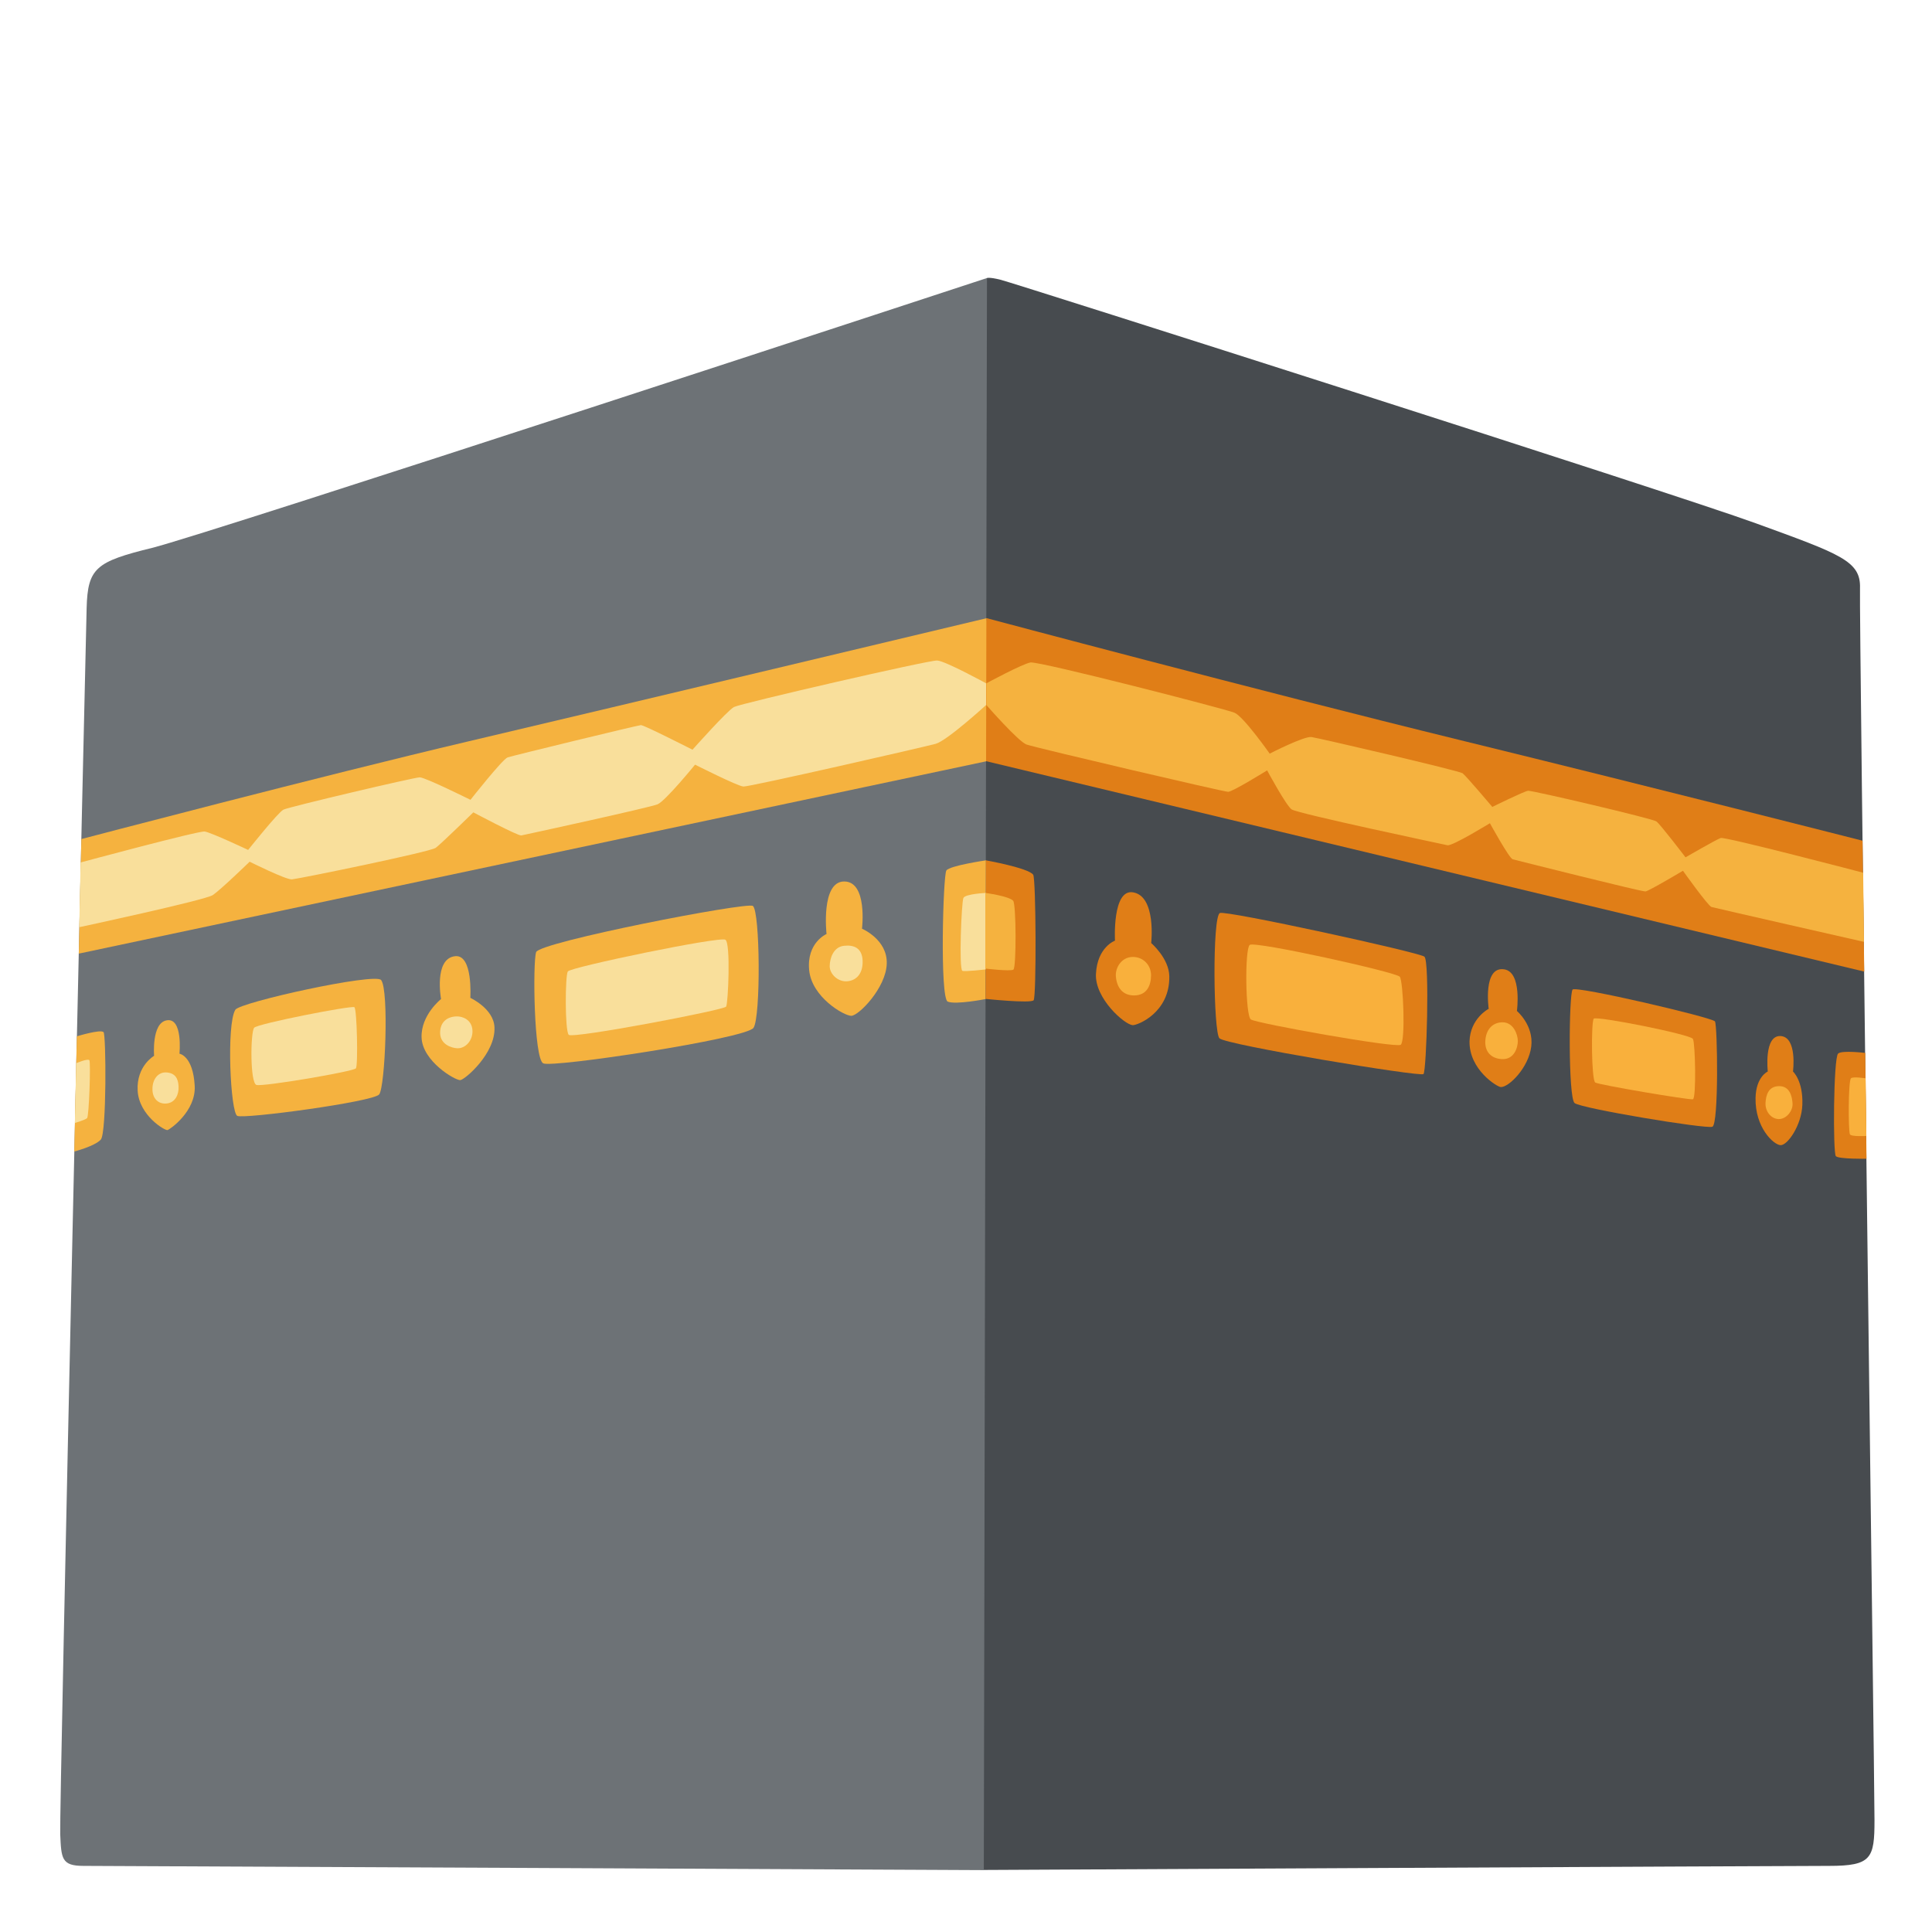
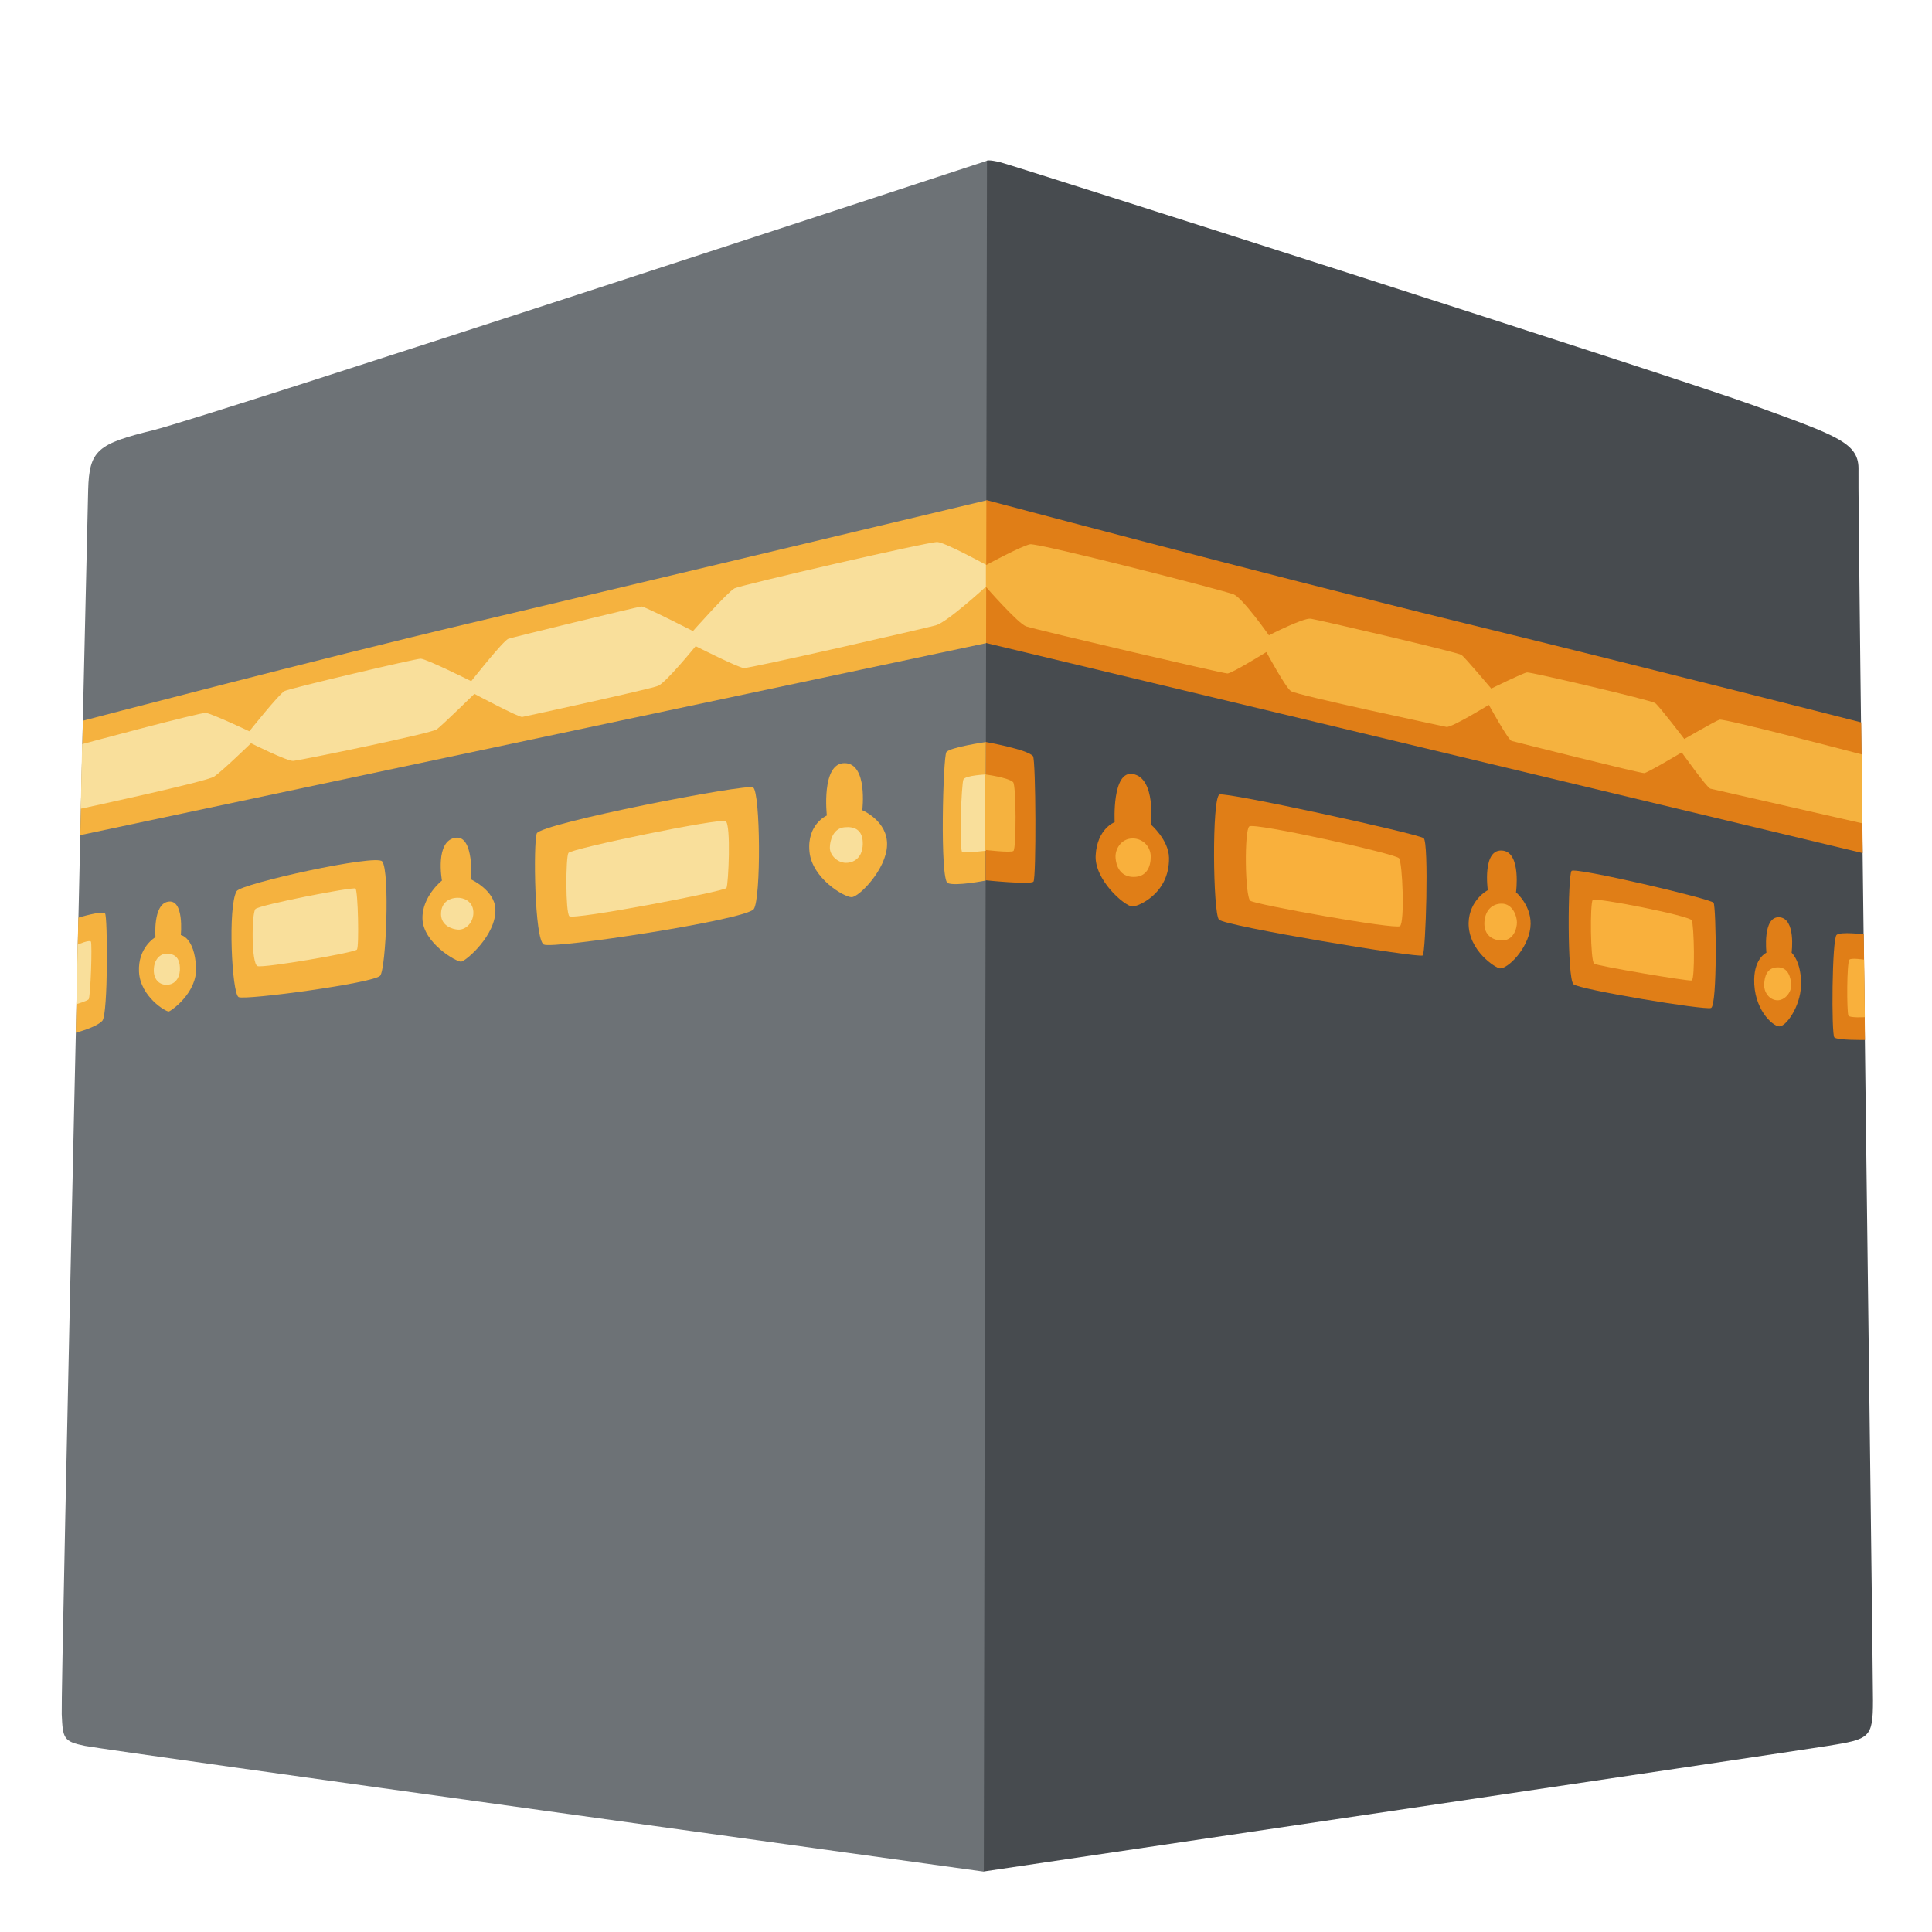
<svg xmlns="http://www.w3.org/2000/svg" enable-background="new 0 0 128 128" viewBox="0 0 128 128">
-   <path d="m65.18 123.89s53.21-.27 56.01-.27 3-.5 3-3.02-1.02-79.82-.96-81.63-1.3-2.26-6.9-4.3-49.11-15.9-50.02-16.13c-.83-.21-.94-.11-.94-.11l-12.99 82.02z" fill="#474b4f" />
-   <path d="m65.18 123.9s-58.19-.28-59.65-.28-1.47-.49-1.54-2.1 1.68-78.58 1.75-81.24.63-3.07 4.33-3.98 55.32-17.88 55.32-17.88z" fill="#6d7276" />
-   <path d="m123.51 64.37-58.18-13.94-.69-1.29.71-8.19s17.94 4.79 31.37 8.08 26.68 6.67 26.68 6.67z" fill="#e07e17" />
+   <path d="m65.18 123.99s53.18-7.88 55.92-8.32c2.76-.45 2.99-.5 2.99-3.01 0-2.52-1.02-79.69-.96-81.49.06-1.81-1.3-2.26-6.89-4.29s-49.03-15.89-49.93-16.12c-.83-.21-.94-.11-.94-.11l-12.97 81.88z" fill="#474b4f" />
+   <path d="m65.18 124s-57.88-8-59.55-8.33c-1.43-.29-1.47-.49-1.54-2.1s1.68-78.45 1.75-81.1c.07-2.66.63-3.06 4.32-3.97s55.23-17.85 55.23-17.85z" fill="#6d7276" />
+   <path d="m123.41 56.52-58.08-13.92-.69-1.29.71-8.18s17.91 4.78 31.32 8.07c13.41 3.28 26.64 6.66 26.64 6.66z" fill="#e07e17" />
  <g fill="#f5b23f">
-     <path d="m5.39 55.59-.17 7.59 60.11-12.74.02-9.48s-24.64 5.88-34.33 8.16-25.63 6.47-25.63 6.47z" />
-     <path d="m65.32 57s-2.4.35-2.62.67c-.22.31-.44 8.47.09 8.69s2.51-.17 2.51-.17z" />
-     <path d="m54.76 61.88s-.39-3.48 1.17-3.48 1.18 3.13 1.18 3.13 1.69.71 1.64 2.31c-.04 1.6-1.86 3.46-2.35 3.46s-2.62-1.24-2.79-3.02c-.18-1.83 1.15-2.4 1.15-2.4z" />
-     <path d="m49.88 60.02c-.39-.28-14.13 2.39-14.36 3.06s-.15 7.06.47 7.37 13.44-1.64 13.93-2.35.44-7.72-.04-8.08z" />
-     <path d="m30.15 63.35c-1.42.16-.93 2.84-.93 2.84s-1.33 1.05-1.29 2.53c.04 1.6 2.26 2.88 2.57 2.84s2.34-1.77 2.26-3.5c-.05-1.24-1.6-1.95-1.6-1.95s.19-2.89-1.01-2.76z" />
-     <path d="m25.25 64.93c-.4-.5-9.36 1.47-9.66 1.97-.6 1-.32 6.81.13 7.03.44.22 9-.93 9.4-1.42s.66-6.92.13-7.58z" />
-     <path d="m11.04 67.6c-1.01.18-.83 2.35-.83 2.35s-1.18.67-1.09 2.31 1.81 2.66 1.98 2.61 1.89-1.25 1.8-2.93c-.11-2-1.01-2.13-1.01-2.13s.24-2.41-.85-2.21z" />
-     <path d="m5.09 68.66s1.55-.48 1.77-.28c.17.15.21 6.67-.18 7.12-.4.44-1.76.79-1.76.79z" />
+     <path d="m5.49 47.75-.17 7.58 60.01-12.72.02-9.46s-24.6 5.87-34.27 8.15-25.59 6.45-25.59 6.45z" />
+     <path d="m65.32 49.16s-2.4.35-2.62.67c-.22.31-.44 8.46.09 8.68s2.51-.17 2.51-.17z" />
+     <path d="m54.78 54.03s-.39-3.47 1.17-3.47 1.18 3.12 1.18 3.12 1.69.71 1.64 2.31c-.04 1.6-1.86 3.45-2.35 3.45s-2.62-1.24-2.79-3.01c-.18-1.83 1.15-2.4 1.15-2.4z" />
+     <path d="m49.9 52.17c-.39-.28-14.11 2.39-14.34 3.05-.23.67-.15 7.05.47 7.36s13.42-1.64 13.91-2.35.44-7.7-.04-8.06z" />
+     <path d="m30.21 55.5c-1.42.16-.93 2.84-.93 2.84s-1.33 1.05-1.29 2.53c.04 1.6 2.26 2.88 2.57 2.84s2.34-1.77 2.26-3.49c-.05-1.24-1.6-1.95-1.6-1.95s.19-2.9-1.01-2.77z" />
+     <path d="m25.32 57.07c-.4-.5-9.34 1.47-9.64 1.97-.6 1-.32 6.8.13 7.02.44.22 8.98-.93 9.38-1.42.39-.49.65-6.91.13-7.57z" />
+     <path d="m11.13 59.74c-1.01.18-.83 2.35-.83 2.35s-1.18.67-1.09 2.31 1.81 2.66 1.98 2.61 1.89-1.25 1.8-2.93c-.11-2-1.01-2.13-1.01-2.13s.24-2.41-.85-2.21z" />
+     <path d="m5.19 60.8s1.55-.48 1.77-.28c.17.15.21 6.66-.18 7.11-.4.44-1.76.79-1.76.79z" />
  </g>
  <g fill="#f9df9b">
-     <path d="m11 71.05c-.47-.02-.9.38-.9 1.11 0 .68.45 1 .93.95.58-.05.83-.6.8-1.13-.02-.52-.22-.9-.83-.93z" />
-     <path d="m5.05 70.44s.77-.33.87-.2-.02 3.71-.15 3.84c-.13.12-.81.32-.81.32z" />
-     <path d="m16.84 68.09c-.25.3-.28 3.66.15 3.79s6.44-.89 6.59-1.1c.15-.2.07-3.92-.1-4.05s-6.42 1.09-6.64 1.36z" />
-     <path d="m30.22 67.34c-.63.03-1.08.4-1.06 1.13.03.73.75.96 1.13.98.55.03 1.06-.53 1.01-1.21s-.65-.92-1.08-.9z" />
-     <path d="m37.62 64.36c-.18.27-.2 3.93.06 4.2s10.3-1.64 10.43-1.87.31-4.2-.05-4.43c-.36-.24-10.24 1.81-10.44 2.1z" />
-     <path d="m55.93 62.66c-.73.07-.96.86-.96 1.36s.54 1.06 1.19.99c.63-.07 1.02-.56.99-1.36-.03-.83-.56-1.06-1.22-.99z" />
-     <path d="m65.32 59.16s-1.36.06-1.49.33c-.13.26-.31 4.72-.07 4.83.16.07 1.59-.1 1.59-.1z" />
-     <path d="m5.34 57.14-.09 4.29s8.34-1.79 8.85-2.13 2.44-2.21 2.44-2.21 2.44 1.22 2.81 1.17c.66-.08 9.16-1.82 9.52-2.09s2.49-2.35 2.49-2.35 2.97 1.58 3.18 1.53c.86-.18 8.5-1.85 9.02-2.06s2.49-2.63 2.49-2.63 2.81 1.42 3.2 1.45 11.98-2.62 12.74-2.83 3.34-2.57 3.34-2.57v-1.44s-2.7-1.48-3.24-1.51c-.55-.03-13 2.84-13.46 3.08-.45.24-2.75 2.83-2.75 2.83s-3.24-1.65-3.42-1.63c-.36.05-8.51 2.03-8.83 2.14-.34.12-2.46 2.81-2.46 2.81s-3-1.49-3.36-1.49-8.67 1.96-9.03 2.14-2.34 2.67-2.34 2.67-2.46-1.16-2.88-1.22c-.43-.05-8.22 2.05-8.22 2.05z" />
+     <path d="m11.09 63.18c-.47-.02-.9.38-.9 1.11 0 .68.45 1 .93.95.58-.05.83-.6.8-1.13-.02-.52-.22-.9-.83-.93z" />
+     <path d="m5.15 62.58s.77-.33.87-.2-.02 3.7-.15 3.83c-.13.12-.81.32-.81.32z" />
+     <path d="m16.92 60.23c-.25.3-.28 3.65.15 3.78s6.43-.89 6.58-1.1c.15-.2.07-3.91-.1-4.04s-6.41 1.09-6.63 1.36z" />
+     <path d="m30.28 59.48c-.63.03-1.08.4-1.06 1.13.03.73.75.96 1.13.98.55.03 1.06-.53 1.01-1.21s-.65-.92-1.08-.9z" />
+     <path d="m37.66 56.51c-.18.27-.2 3.92.06 4.19s10.28-1.64 10.41-1.87.31-4.19-.05-4.42c-.35-.24-10.22 1.81-10.42 2.1z" />
+     <path d="m55.94 54.81c-.73.07-.96.86-.96 1.36s.54 1.06 1.19.99c.63-.07 1.02-.56.99-1.36-.03-.83-.56-1.06-1.22-.99z" />
+     <path d="m65.32 51.31s-1.36.06-1.49.33c-.13.26-.31 4.71-.07 4.82.16.07 1.59-.1 1.59-.1z" />
+     <path d="m5.44 49.3-.09 4.28s8.33-1.79 8.84-2.13 2.44-2.21 2.44-2.21 2.44 1.22 2.81 1.17c.66-.08 9.14-1.82 9.5-2.09s2.49-2.35 2.49-2.35 2.97 1.58 3.17 1.53c.86-.18 8.49-1.85 9-2.06.52-.21 2.49-2.63 2.49-2.63s2.81 1.42 3.19 1.45c.39.03 11.96-2.62 12.72-2.83s3.33-2.57 3.33-2.57v-1.44s-2.7-1.48-3.23-1.51c-.55-.03-12.98 2.84-13.44 3.07-.45.24-2.75 2.83-2.75 2.83s-3.23-1.65-3.41-1.63c-.36.05-8.5 2.03-8.82 2.14-.34.12-2.46 2.81-2.46 2.81s-2.99-1.49-3.35-1.49-8.66 1.96-9.01 2.14c-.36.18-2.34 2.67-2.34 2.67s-2.46-1.16-2.88-1.22c-.42-.03-8.2 2.07-8.2 2.07z" />
  </g>
  <g fill="#e07e17">
-     <path d="m65.32 57-.02 9.18s2.99.31 3.18.09c.19-.21.16-8.06-.03-8.32-.33-.45-3.13-.95-3.13-.95z" />
-     <path d="m73.87 62.32s-.19-3.44 1.2-3.2c1.55.26 1.2 3.36 1.2 3.36s1.18 1.01 1.2 2.2c.04 2.43-2.13 3.26-2.43 3.24-.54-.04-2.52-1.78-2.43-3.4.09-1.78 1.26-2.2 1.26-2.2z" />
-     <path d="m80.82 60.49c-.51.24-.43 7.87-.03 8.3s13.32 2.57 13.52 2.37.42-7.49.06-7.78c-.37-.29-13.13-3.08-13.55-2.89z" />
-     <path d="m98.63 66.84s-.4-2.83 1.02-2.62c1.2.17.85 2.76.85 2.76s1.12.94.95 2.35-1.5 2.72-2.02 2.69c-.24-.01-2.1-1.15-2.07-3.03.04-1.49 1.24-2.15 1.27-2.15z" />
-     <path d="m104.19 65.56c-.25.28-.3 7.16.13 7.52s8.7 1.73 9.13 1.57.34-6.71.17-6.98c-.17-.26-9.2-2.37-9.43-2.11z" />
-     <path d="m117.12 70.99s-.27-2.41.85-2.35c1.12.07.82 2.35.82 2.35s.68.61.62 2.21c-.05 1.36-.99 2.7-1.45 2.67s-1.69-1.17-1.65-3.13c.03-1.41.81-1.75.81-1.75z" />
-     <path d="m123.58 69.76s-1.54-.19-1.8.04c-.31.28-.35 6.6-.15 6.8s2.03.17 2.03.17z" />
+     <path d="m65.32 49.16-.02 9.16s2.98.31 3.17.09c.19-.21.16-8.05-.03-8.31-.33-.44-3.12-.94-3.12-.94z" />
+     <path d="m73.85 54.47s-.19-3.43 1.2-3.19c1.55.26 1.2 3.35 1.2 3.35s1.18 1.01 1.2 2.2c.04 2.43-2.13 3.25-2.43 3.23-.54-.04-2.52-1.78-2.43-3.39.1-1.78 1.26-2.2 1.26-2.2z" />
+     <path d="m80.79 52.64c-.51.24-.43 7.86-.03 8.29s13.3 2.57 13.5 2.37.42-7.48.06-7.77c-.37-.29-13.11-3.08-13.53-2.89z" />
+     <path d="m98.57 58.98s-.4-2.83 1.02-2.62c1.2.17.85 2.76.85 2.76s1.12.94.95 2.35-1.5 2.72-2.02 2.69c-.24-.01-2.1-1.15-2.07-3.02.04-1.5 1.24-2.16 1.27-2.16z" />
+     <path d="m104.12 57.7c-.25.28-.3 7.15.13 7.51s8.69 1.73 9.11 1.57c.43-.16.34-6.7.17-6.97-.16-.26-9.18-2.37-9.41-2.11z" />
+     <path d="m117.03 63.12s-.27-2.41.85-2.35c1.12.07.82 2.35.82 2.35s.68.61.62 2.21c-.05 1.36-.99 2.7-1.45 2.67s-1.69-1.17-1.65-3.12c.03-1.42.81-1.76.81-1.76z" />
+     <path d="m123.48 61.9s-1.54-.19-1.8.04c-.31.28-.35 6.59-.15 6.79s2.03.17 2.03.17z" />
  </g>
-   <path d="m82.8 62.6c-.34.25-.29 4.68.07 4.94s9.6 1.91 9.93 1.68.17-4.22-.06-4.51c-.24-.3-9.58-2.37-9.94-2.11z" fill="#f9b03c" />
-   <path d="m65.29 59.16s1.51.2 1.83.51c.21.2.22 4.44.02 4.57s-1.86-.07-1.86-.07v-5.01z" fill="#f5b23f" />
+   <path d="m82.77 54.75c-.34.25-.29 4.67.07 4.93s9.58 1.91 9.91 1.68.17-4.21-.06-4.5c-.24-.3-9.56-2.37-9.92-2.11z" fill="#f9b03c" />
+   <path d="m65.29 51.31s1.51.2 1.83.51c.21.2.22 4.43.02 4.56s-1.86-.07-1.86-.07v-5z" fill="#f5b23f" />
  <g fill="#f9b03c">
-     <path d="m75.06 63.4c-.77 0-1.18.73-1.13 1.29.06.74.45 1.26 1.2 1.26.86 0 1.13-.67 1.13-1.35-.01-.68-.53-1.2-1.2-1.2z" />
-     <path d="m99.55 67.73c-.59 0-1.07.39-1.14 1.17s.39 1.24 1.11 1.27c.81.03 1.04-.78 1.04-1.2 0-.43-.29-1.24-1.01-1.24z" />
-     <path d="m105.59 67.49c-.18.21-.16 4.06.1 4.23.26.16 6.24 1.17 6.47 1.11.23-.07.16-3.71 0-4-.16-.3-6.41-1.54-6.57-1.34z" />
-     <path d="m123.65 75.26s-1.02.06-1.09-.11c-.11-.29-.11-3.52.07-3.71.12-.13.97 0 .97 0z" />
-     <path d="m117.88 71.96c-.72 0-.88.59-.91 1.11s.33 1.04.85 1.07.98-.55.94-1.04c-.03-.49-.2-1.14-.88-1.14z" />
+     <path d="m75.04 55.55c-.77 0-1.18.73-1.13 1.29.06.74.45 1.26 1.2 1.26.86 0 1.13-.67 1.13-1.35-.01-.68-.53-1.2-1.2-1.2z" />
+     <path d="m99.49 59.87c-.59 0-1.07.39-1.14 1.17s.39 1.24 1.11 1.27c.81.03 1.04-.78 1.04-1.2 0-.43-.29-1.24-1.01-1.24z" />
+     <path d="m105.52 59.63c-.18.21-.16 4.05.1 4.22.26.16 6.23 1.17 6.46 1.11.23-.07.16-3.7 0-3.99-.16-.3-6.4-1.54-6.56-1.34z" />
+     <path d="m123.55 67.39s-1.02.06-1.09-.11c-.11-.29-.11-3.51.07-3.7.12-.13.97 0 .97 0z" />
+     <path d="m117.79 64.09c-.72 0-.88.59-.91 1.11s.33 1.04.85 1.07.98-.55.94-1.04c-.03-.49-.2-1.14-.88-1.14z" />
  </g>
-   <path d="m123.49 62.4-.05-4.58s-9.15-2.4-9.44-2.3-2.33 1.28-2.33 1.28-1.67-2.19-1.93-2.38-8.24-2.06-8.5-2.03-2.37 1.07-2.37 1.07-1.74-2.06-1.97-2.23-9.52-2.33-10.01-2.4-2.77 1.1-2.77 1.1-1.73-2.46-2.33-2.71-12.97-3.43-13.52-3.33-2.92 1.38-2.92 1.38v1.44s2.13 2.44 2.67 2.62c.72.24 13.06 3.13 13.35 3.13s2.58-1.42 2.58-1.42 1.28 2.37 1.63 2.59c.48.29 10 2.3 10.32 2.37s2.81-1.46 2.81-1.46 1.28 2.33 1.51 2.39 8.57 2.16 8.8 2.13 2.48-1.37 2.48-1.37 1.66 2.33 1.89 2.4c.2.06 10.1 2.31 10.1 2.31z" fill="#f5b23f" />
+   <path d="m123.39 54.55-.05-4.57s-9.13-2.4-9.42-2.3-2.33 1.28-2.33 1.28-1.67-2.19-1.93-2.38-8.23-2.06-8.49-2.03-2.37 1.07-2.37 1.07-1.74-2.06-1.97-2.23-9.5-2.33-9.99-2.4-2.77 1.1-2.77 1.1-1.73-2.46-2.33-2.71-12.95-3.42-13.5-3.32-2.92 1.38-2.92 1.38v1.44s2.13 2.44 2.67 2.62c.72.24 13.04 3.12 13.33 3.12s2.58-1.42 2.58-1.42 1.28 2.37 1.63 2.59c.48.29 9.98 2.3 10.3 2.37s2.81-1.46 2.81-1.46 1.28 2.33 1.51 2.39 8.56 2.16 8.79 2.13 2.48-1.37 2.48-1.37 1.66 2.33 1.89 2.4c.2.05 10.08 2.3 10.08 2.3z" fill="#f5b23f" />
</svg>
